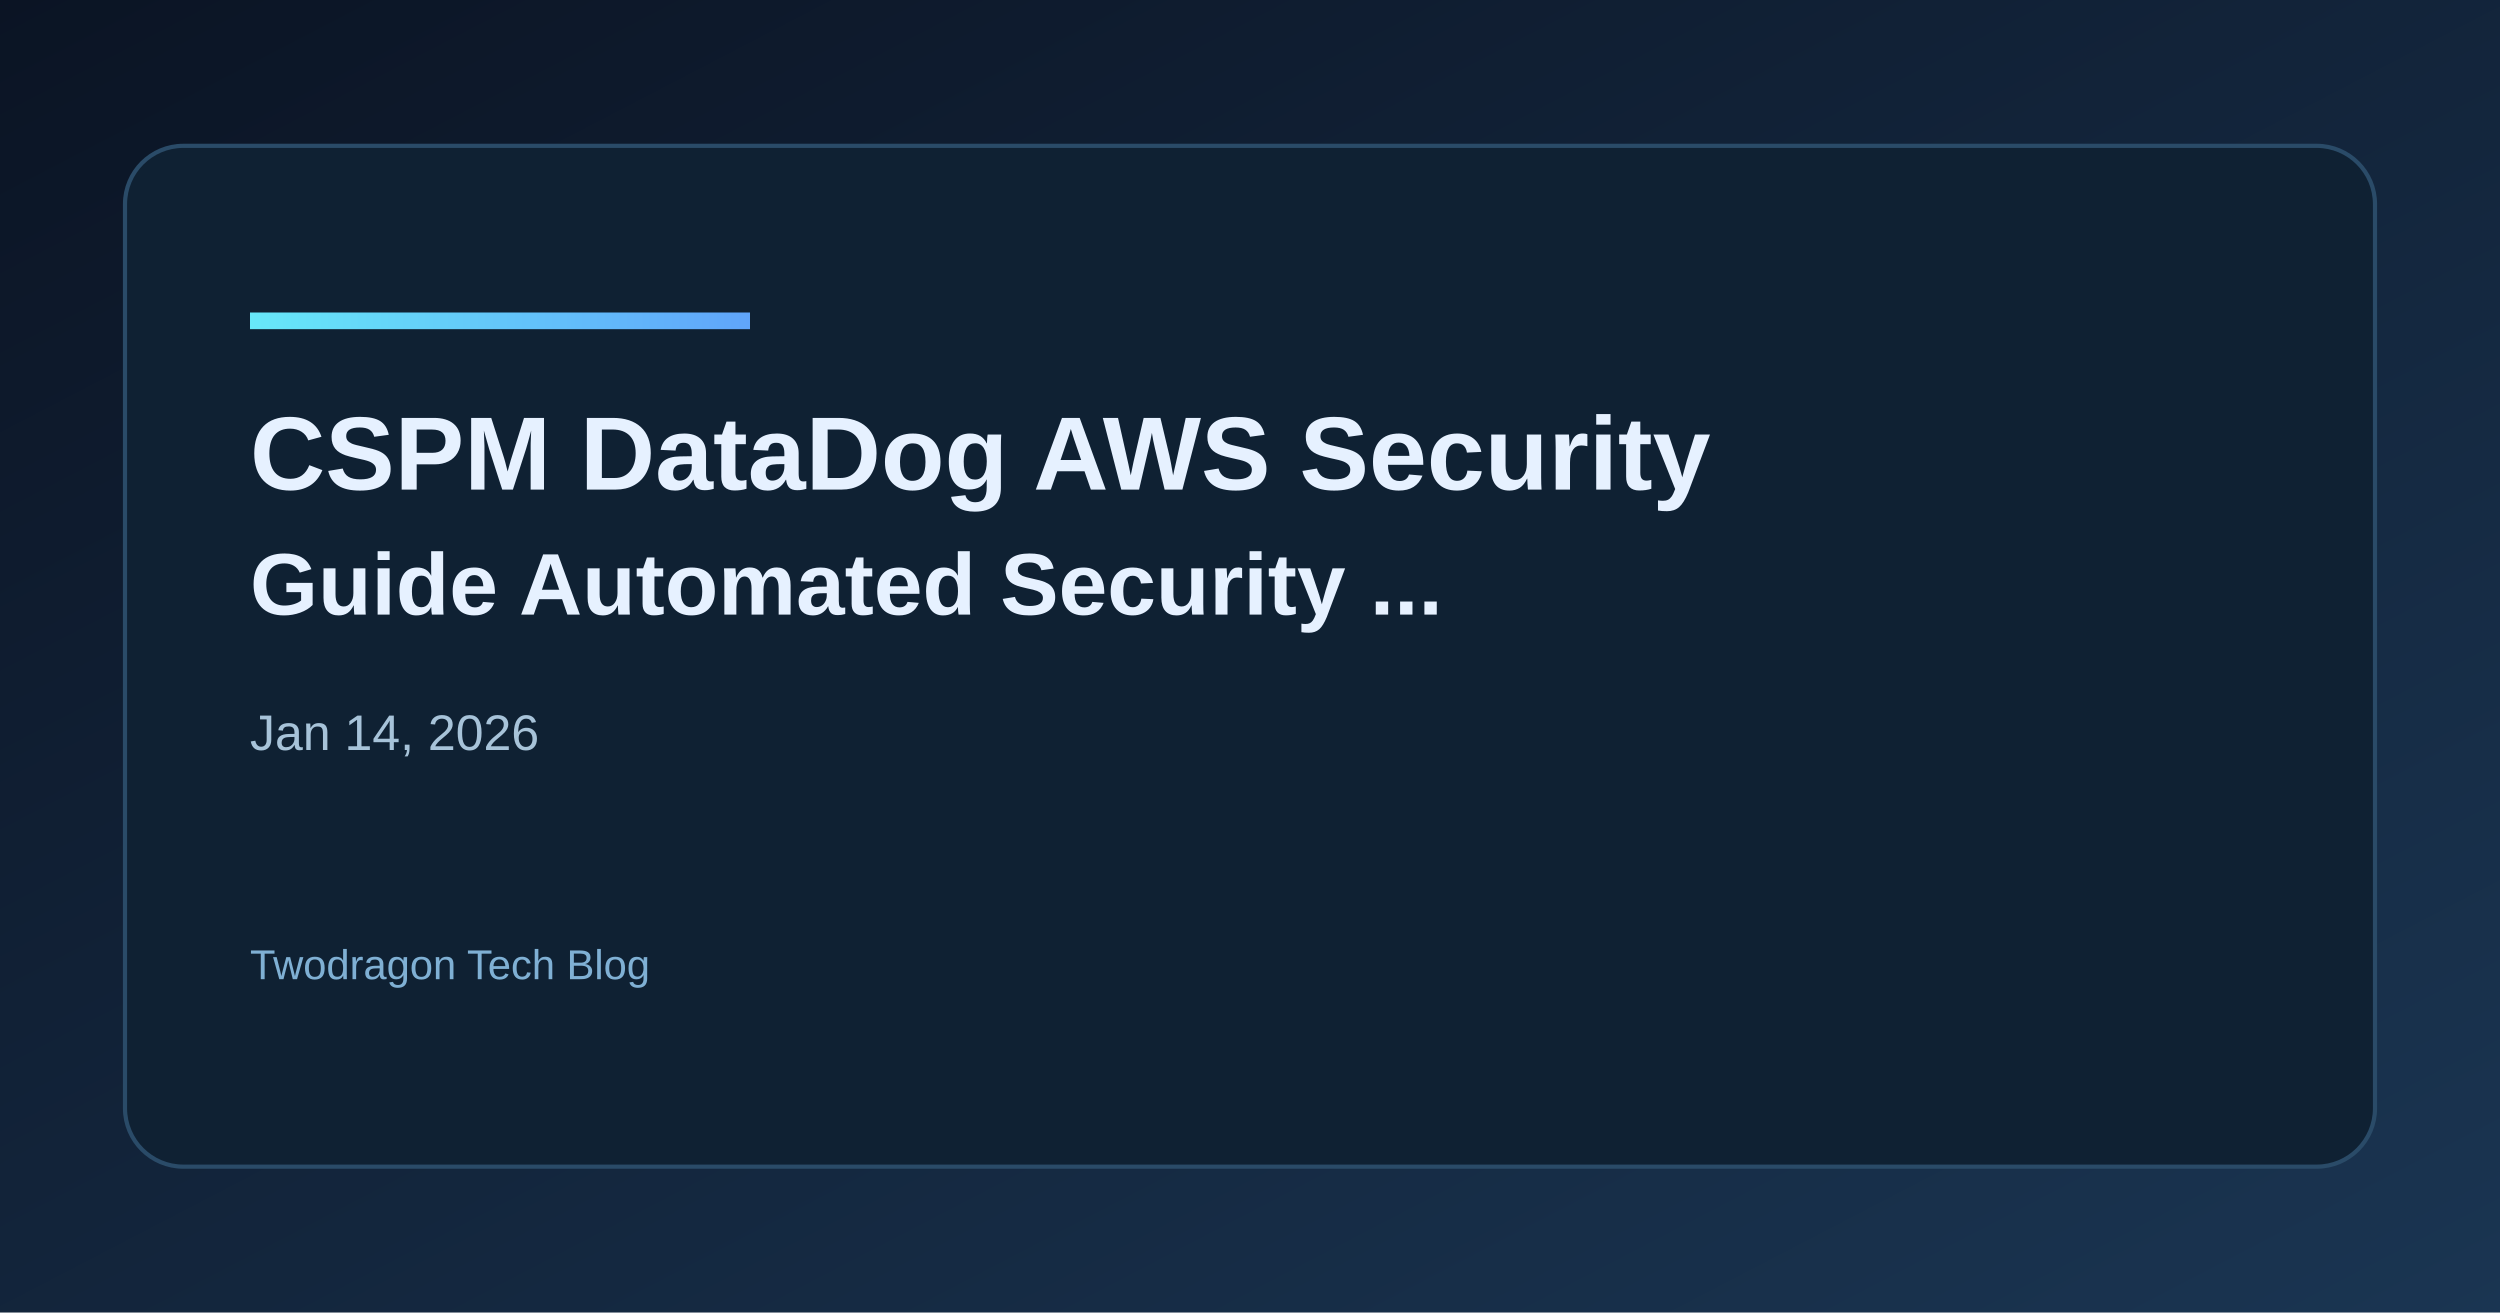
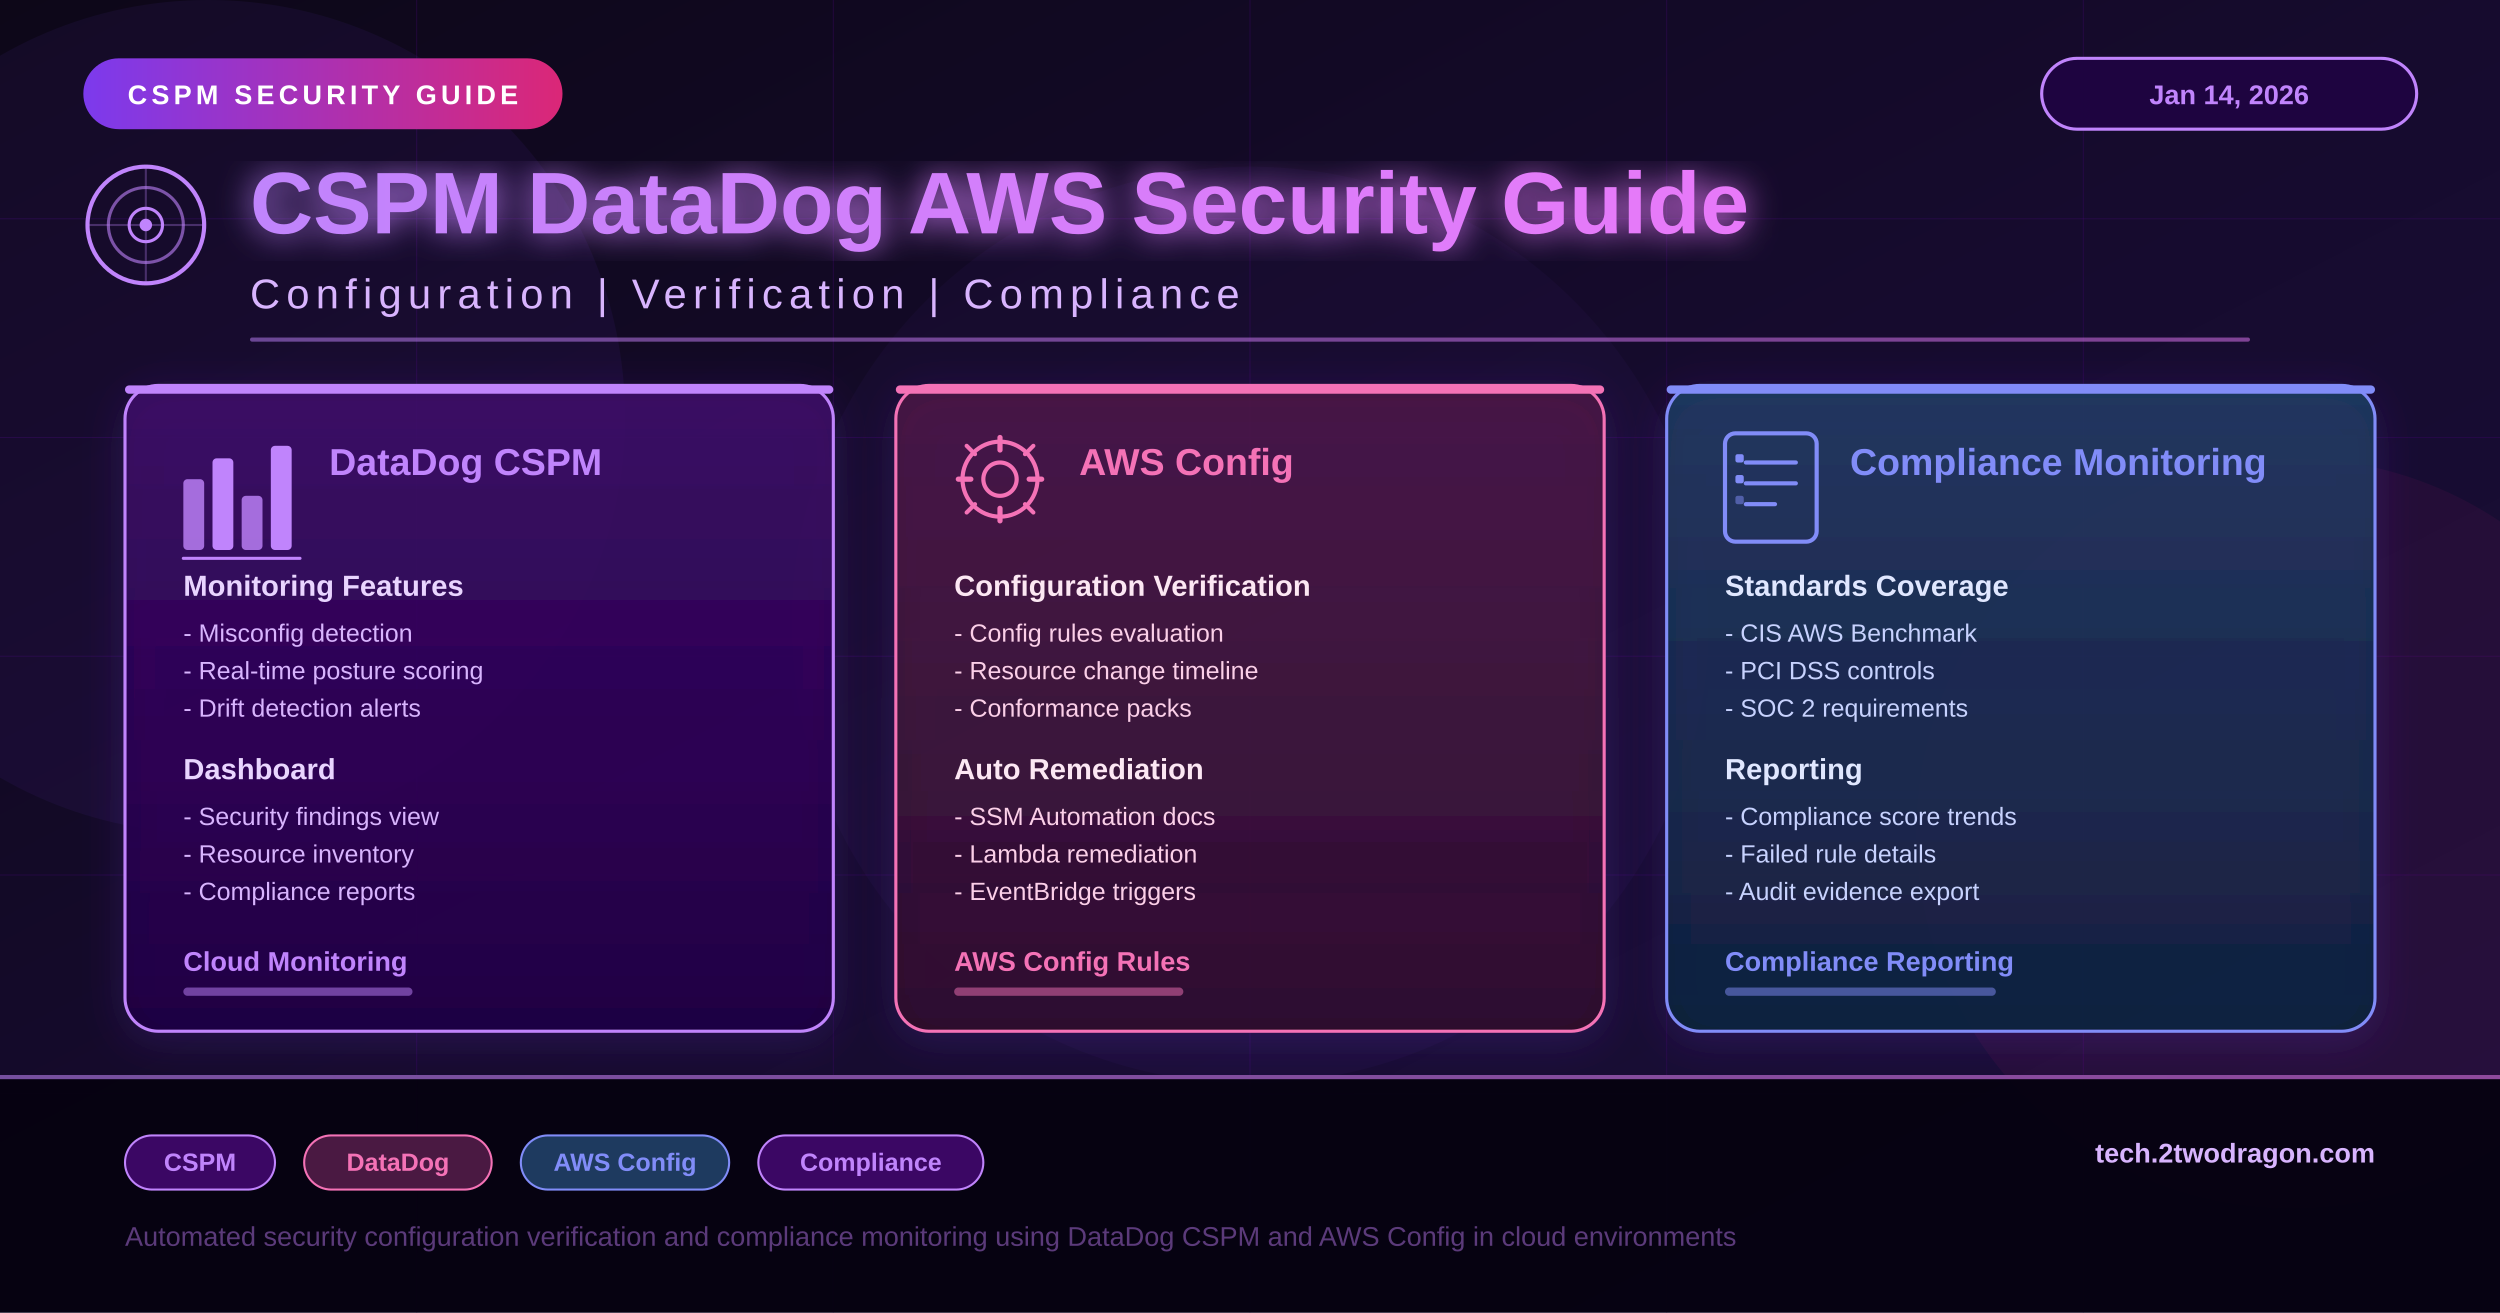
<svg xmlns="http://www.w3.org/2000/svg" width="1200" height="630" viewBox="0 0 1200 630">
  <defs>
-     <linearGradient id="bg" x1="0" y1="0" x2="1" y2="1">
-       <stop offset="0%" stop-color="#0b1424" />
-       <stop offset="100%" stop-color="#1a3552" />
+     <linearGradient id="bgGrad" x1="0" y1="0" x2="1" y2="1">
+       <stop offset="0%" stop-color="#0d0718" />
+       <stop offset="50%" stop-color="#160b2e" />
+       <stop offset="100%" stop-color="#1a0f3a" />
    </linearGradient>
-     <linearGradient id="accent" x1="0" y1="0" x2="1" y2="0">
-       <stop offset="0%" stop-color="#67e8f9" />
-       <stop offset="100%" stop-color="#60a5fa" />
+     <linearGradient id="titleGrad" x1="0" y1="0" x2="1" y2="0">
+       <stop offset="0%" stop-color="#c084fc" />
+       <stop offset="100%" stop-color="#e879f9" />
    </linearGradient>
+     <linearGradient id="card1Grad" x1="0" y1="0" x2="0" y2="1">
+       <stop offset="0%" stop-color="#3b0764" stop-opacity="0.9" />
+       <stop offset="100%" stop-color="#1e0440" stop-opacity="0.95" />
+     </linearGradient>
+     <linearGradient id="card2Grad" x1="0" y1="0" x2="0" y2="1">
+       <stop offset="0%" stop-color="#4a1942" stop-opacity="0.9" />
+       <stop offset="100%" stop-color="#2d0e28" stop-opacity="0.95" />
+     </linearGradient>
+     <linearGradient id="card3Grad" x1="0" y1="0" x2="0" y2="1">
+       <stop offset="0%" stop-color="#1e3a5f" stop-opacity="0.9" />
+       <stop offset="100%" stop-color="#0f1f3a" stop-opacity="0.95" />
+     </linearGradient>
+     <linearGradient id="badgeGrad" x1="0" y1="0" x2="1" y2="0">
+       <stop offset="0%" stop-color="#7c3aed" />
+       <stop offset="100%" stop-color="#db2777" />
+     </linearGradient>
+     <filter id="glow">
+       <feGaussianBlur stdDeviation="4" result="blur" />
+       <feComposite in="SourceGraphic" in2="blur" operator="over" />
+     </filter>
+     <filter id="cardShadow">
+       <feDropShadow dx="0" dy="4" stdDeviation="10" flood-color="#7c3aed" flood-opacity="0.2" />
+     </filter>
+     <filter id="titleGlow">
+       <feGaussianBlur stdDeviation="8" result="blur" />
+       <feComposite in="SourceGraphic" in2="blur" operator="over" />
+     </filter>
  </defs>
-   <rect width="1200" height="630" fill="url(#bg)" />
-   <rect x="60" y="70" width="1080" height="490" rx="28" fill="#0f2133" stroke="#2a4b68" stroke-width="2" />
-   <rect x="120" y="150" width="240" height="8" fill="url(#accent)" />
-   <text x="120" y="235" fill="#e6f1ff" font-family="Space Grotesk, Arial, sans-serif" font-size="50" font-weight="700">CSPM DataDog AWS Security</text>
-   <text x="120" y="295" fill="#e6f1ff" font-family="Space Grotesk, Arial, sans-serif" font-size="42" font-weight="600">Guide Automated Security ...</text>
-   <text x="120" y="360" fill="#a7c3d9" font-family="Space Grotesk, Arial, sans-serif" font-size="24">Jan 14, 2026</text>
-   <text x="120" y="470" fill="#7fb0d4" font-family="Space Grotesk, Arial, sans-serif" font-size="20">Twodragon Tech Blog</text>
+   <rect width="1200" height="630" fill="url(#bgGrad)" />
+   <line x1="0" y1="105" x2="1200" y2="105" stroke="#3b0764" stroke-width="0.5" stroke-opacity="0.4" />
+   <line x1="0" y1="210" x2="1200" y2="210" stroke="#3b0764" stroke-width="0.5" stroke-opacity="0.4" />
+   <line x1="0" y1="315" x2="1200" y2="315" stroke="#3b0764" stroke-width="0.5" stroke-opacity="0.4" />
+   <line x1="0" y1="420" x2="1200" y2="420" stroke="#3b0764" stroke-width="0.5" stroke-opacity="0.4" />
+   <line x1="0" y1="525" x2="1200" y2="525" stroke="#3b0764" stroke-width="0.5" stroke-opacity="0.4" />
+   <line x1="200" y1="0" x2="200" y2="630" stroke="#3b0764" stroke-width="0.5" stroke-opacity="0.4" />
+   <line x1="400" y1="0" x2="400" y2="630" stroke="#3b0764" stroke-width="0.5" stroke-opacity="0.4" />
+   <line x1="600" y1="0" x2="600" y2="630" stroke="#3b0764" stroke-width="0.5" stroke-opacity="0.4" />
+   <line x1="800" y1="0" x2="800" y2="630" stroke="#3b0764" stroke-width="0.5" stroke-opacity="0.4" />
+   <line x1="1000" y1="0" x2="1000" y2="630" stroke="#3b0764" stroke-width="0.5" stroke-opacity="0.4" />
+   <circle cx="100" cy="200" r="200" fill="#7c3aed" fill-opacity="0.07" />
+   <circle cx="1100" cy="400" r="180" fill="#db2777" fill-opacity="0.07" />
+   <circle cx="600" cy="300" r="220" fill="#9333ea" fill-opacity="0.04" />
+   <rect x="40" y="28" width="230" height="34" rx="17" fill="url(#badgeGrad)" />
+   <text x="155" y="50" fill="#ffffff" font-family="Arial, sans-serif" font-size="13" font-weight="700" text-anchor="middle" letter-spacing="2">CSPM SECURITY GUIDE</text>
+   <rect x="980" y="28" width="180" height="34" rx="17" fill="#1e0440" stroke="#c084fc" stroke-width="1.5" />
+   <text x="1070" y="50" fill="#c084fc" font-family="Arial, sans-serif" font-size="13" font-weight="600" text-anchor="middle">Jan 14, 2026</text>
+   <g transform="translate(40, 78)">
+     <circle cx="30" cy="30" r="28" fill="none" stroke="#c084fc" stroke-width="2" />
+     <circle cx="30" cy="30" r="18" fill="none" stroke="#c084fc" stroke-width="1.5" stroke-opacity="0.6" />
+     <circle cx="30" cy="30" r="8" fill="none" stroke="#c084fc" stroke-width="1.5" />
+     <circle cx="30" cy="30" r="3" fill="#c084fc" />
+     <line x1="30" y1="2" x2="30" y2="58" stroke="#c084fc" stroke-width="1" stroke-opacity="0.3" />
+     <line x1="2" y1="30" x2="58" y2="30" stroke="#c084fc" stroke-width="1" stroke-opacity="0.3" />
+   </g>
+   <text x="120" y="112" fill="url(#titleGrad)" font-family="Arial, sans-serif" font-size="42" font-weight="800" filter="url(#titleGlow)">CSPM DataDog AWS Security Guide</text>
+   <text x="120" y="148" fill="#d8b4fe" font-family="Arial, sans-serif" font-size="20" font-weight="500" letter-spacing="3">Configuration  |  Verification  |  Compliance</text>
+   <rect x="120" y="162" width="960" height="2" rx="1" fill="url(#titleGrad)" opacity="0.5" />
+   <rect x="60" y="185" width="340" height="310" rx="16" fill="url(#card1Grad)" stroke="#c084fc" stroke-width="1.5" filter="url(#cardShadow)" />
+   <rect x="60" y="185" width="340" height="4" rx="2" fill="#c084fc" />
+   <g transform="translate(88, 210)">
+     <rect x="0" y="20" width="10" height="34" rx="2" fill="#c084fc" opacity="0.8" />
+     <rect x="14" y="10" width="10" height="44" rx="2" fill="#c084fc" />
+     <rect x="28" y="28" width="10" height="26" rx="2" fill="#c084fc" opacity="0.8" />
+     <rect x="42" y="4" width="10" height="50" rx="2" fill="#c084fc" />
+     <line x1="0" y1="58" x2="56" y2="58" stroke="#c084fc" stroke-width="1.5" stroke-linecap="round" />
+   </g>
+   <text x="158" y="228" fill="#c084fc" font-family="Arial, sans-serif" font-size="18" font-weight="700">DataDog CSPM</text>
+   <text x="88" y="286" fill="#e9d5ff" font-family="Arial, sans-serif" font-size="14" font-weight="600">Monitoring Features</text>
+   <text x="88" y="308" fill="#d8b4fe" font-family="Arial, sans-serif" font-size="12">- Misconfig detection</text>
+   <text x="88" y="326" fill="#d8b4fe" font-family="Arial, sans-serif" font-size="12">- Real-time posture scoring</text>
+   <text x="88" y="344" fill="#d8b4fe" font-family="Arial, sans-serif" font-size="12">- Drift detection alerts</text>
+   <text x="88" y="374" fill="#e9d5ff" font-family="Arial, sans-serif" font-size="14" font-weight="600">Dashboard</text>
+   <text x="88" y="396" fill="#d8b4fe" font-family="Arial, sans-serif" font-size="12">- Security findings view</text>
+   <text x="88" y="414" fill="#d8b4fe" font-family="Arial, sans-serif" font-size="12">- Resource inventory</text>
+   <text x="88" y="432" fill="#d8b4fe" font-family="Arial, sans-serif" font-size="12">- Compliance reports</text>
+   <text x="88" y="466" fill="#c084fc" font-family="Arial, sans-serif" font-size="13" font-weight="700">Cloud Monitoring</text>
+   <rect x="88" y="474" width="110" height="4" rx="2" fill="#c084fc" opacity="0.5" />
+   <rect x="430" y="185" width="340" height="310" rx="16" fill="url(#card2Grad)" stroke="#f472b6" stroke-width="1.5" filter="url(#cardShadow)" />
+   <rect x="430" y="185" width="340" height="4" rx="2" fill="#f472b6" />
+   <g transform="translate(458, 208)">
+     <circle cx="22" cy="22" r="18" fill="none" stroke="#f472b6" stroke-width="2" />
+     <circle cx="22" cy="22" r="8" fill="none" stroke="#f472b6" stroke-width="2" />
+     <line x1="22" y1="2" x2="22" y2="8" stroke="#f472b6" stroke-width="2.5" stroke-linecap="round" />
+     <line x1="22" y1="36" x2="22" y2="42" stroke="#f472b6" stroke-width="2.5" stroke-linecap="round" />
+     <line x1="2" y1="22" x2="8" y2="22" stroke="#f472b6" stroke-width="2.5" stroke-linecap="round" />
+     <line x1="36" y1="22" x2="42" y2="22" stroke="#f472b6" stroke-width="2.5" stroke-linecap="round" />
+     <line x1="6" y1="6" x2="10" y2="10" stroke="#f472b6" stroke-width="2" stroke-linecap="round" />
+     <line x1="34" y1="34" x2="38" y2="38" stroke="#f472b6" stroke-width="2" stroke-linecap="round" />
+     <line x1="38" y1="6" x2="34" y2="10" stroke="#f472b6" stroke-width="2" stroke-linecap="round" />
+     <line x1="10" y1="34" x2="6" y2="38" stroke="#f472b6" stroke-width="2" stroke-linecap="round" />
+   </g>
+   <text x="518" y="228" fill="#f472b6" font-family="Arial, sans-serif" font-size="18" font-weight="700">AWS Config</text>
+   <text x="458" y="286" fill="#fce7f3" font-family="Arial, sans-serif" font-size="14" font-weight="600">Configuration Verification</text>
+   <text x="458" y="308" fill="#fbcfe8" font-family="Arial, sans-serif" font-size="12">- Config rules evaluation</text>
+   <text x="458" y="326" fill="#fbcfe8" font-family="Arial, sans-serif" font-size="12">- Resource change timeline</text>
+   <text x="458" y="344" fill="#fbcfe8" font-family="Arial, sans-serif" font-size="12">- Conformance packs</text>
+   <text x="458" y="374" fill="#fce7f3" font-family="Arial, sans-serif" font-size="14" font-weight="600">Auto Remediation</text>
+   <text x="458" y="396" fill="#fbcfe8" font-family="Arial, sans-serif" font-size="12">- SSM Automation docs</text>
+   <text x="458" y="414" fill="#fbcfe8" font-family="Arial, sans-serif" font-size="12">- Lambda remediation</text>
+   <text x="458" y="432" fill="#fbcfe8" font-family="Arial, sans-serif" font-size="12">- EventBridge triggers</text>
+   <text x="458" y="466" fill="#f472b6" font-family="Arial, sans-serif" font-size="13" font-weight="700">AWS Config Rules</text>
+   <rect x="458" y="474" width="110" height="4" rx="2" fill="#f472b6" opacity="0.5" />
+   <rect x="800" y="185" width="340" height="310" rx="16" fill="url(#card3Grad)" stroke="#818cf8" stroke-width="1.5" filter="url(#cardShadow)" />
+   <rect x="800" y="185" width="340" height="4" rx="2" fill="#818cf8" />
+   <g transform="translate(828, 208)">
+     <rect x="0" y="0" width="44" height="52" rx="5" fill="none" stroke="#818cf8" stroke-width="2" />
+     <line x1="10" y1="14" x2="34" y2="14" stroke="#818cf8" stroke-width="2" stroke-linecap="round" />
+     <line x1="10" y1="24" x2="34" y2="24" stroke="#818cf8" stroke-width="2" stroke-linecap="round" />
+     <line x1="10" y1="34" x2="24" y2="34" stroke="#818cf8" stroke-width="2" stroke-linecap="round" />
+     <rect x="5" y="10" width="4" height="4" rx="1" fill="#818cf8" />
+     <rect x="5" y="20" width="4" height="4" rx="1" fill="#818cf8" />
+     <rect x="5" y="30" width="4" height="4" rx="1" fill="#818cf8" opacity="0.5" />
+   </g>
+   <text x="888" y="228" fill="#818cf8" font-family="Arial, sans-serif" font-size="18" font-weight="700">Compliance Monitoring</text>
+   <text x="828" y="286" fill="#e0e7ff" font-family="Arial, sans-serif" font-size="14" font-weight="600">Standards Coverage</text>
+   <text x="828" y="308" fill="#c7d2fe" font-family="Arial, sans-serif" font-size="12">- CIS AWS Benchmark</text>
+   <text x="828" y="326" fill="#c7d2fe" font-family="Arial, sans-serif" font-size="12">- PCI DSS controls</text>
+   <text x="828" y="344" fill="#c7d2fe" font-family="Arial, sans-serif" font-size="12">- SOC 2 requirements</text>
+   <text x="828" y="374" fill="#e0e7ff" font-family="Arial, sans-serif" font-size="14" font-weight="600">Reporting</text>
+   <text x="828" y="396" fill="#c7d2fe" font-family="Arial, sans-serif" font-size="12">- Compliance score trends</text>
+   <text x="828" y="414" fill="#c7d2fe" font-family="Arial, sans-serif" font-size="12">- Failed rule details</text>
+   <text x="828" y="432" fill="#c7d2fe" font-family="Arial, sans-serif" font-size="12">- Audit evidence export</text>
+   <text x="828" y="466" fill="#818cf8" font-family="Arial, sans-serif" font-size="13" font-weight="700">Compliance Reporting</text>
+   <rect x="828" y="474" width="130" height="4" rx="2" fill="#818cf8" opacity="0.5" />
+   <rect x="0" y="516" width="1200" height="114" fill="#060210" fill-opacity="0.95" />
+   <rect x="0" y="516" width="1200" height="2" fill="url(#titleGrad)" opacity="0.6" />
+   <g transform="translate(60, 545)">
+     <rect x="0" y="0" width="72" height="26" rx="13" fill="#3b0764" stroke="#c084fc" stroke-width="1" />
+     <text x="36" y="17" fill="#c084fc" font-family="Arial, sans-serif" font-size="12" font-weight="600" text-anchor="middle">CSPM</text>
+   </g>
+   <g transform="translate(146, 545)">
+     <rect x="0" y="0" width="90" height="26" rx="13" fill="#4a1942" stroke="#f472b6" stroke-width="1" />
+     <text x="45" y="17" fill="#f472b6" font-family="Arial, sans-serif" font-size="12" font-weight="600" text-anchor="middle">DataDog</text>
+   </g>
+   <g transform="translate(250, 545)">
+     <rect x="0" y="0" width="100" height="26" rx="13" fill="#1e3a5f" stroke="#818cf8" stroke-width="1" />
+     <text x="50" y="17" fill="#818cf8" font-family="Arial, sans-serif" font-size="12" font-weight="600" text-anchor="middle">AWS Config</text>
+   </g>
+   <g transform="translate(364, 545)">
+     <rect x="0" y="0" width="108" height="26" rx="13" fill="#3b0764" stroke="#c084fc" stroke-width="1" />
+     <text x="54" y="17" fill="#c084fc" font-family="Arial, sans-serif" font-size="12" font-weight="600" text-anchor="middle">Compliance</text>
+   </g>
+   <text x="1140" y="558" fill="#d8b4fe" font-family="Arial, sans-serif" font-size="13" font-weight="600" text-anchor="end">tech.2twodragon.com</text>
+   <text x="60" y="598" fill="#5b3a7a" font-family="Arial, sans-serif" font-size="13">Automated security configuration verification and compliance monitoring using DataDog CSPM and AWS Config in cloud environments</text>
</svg>
